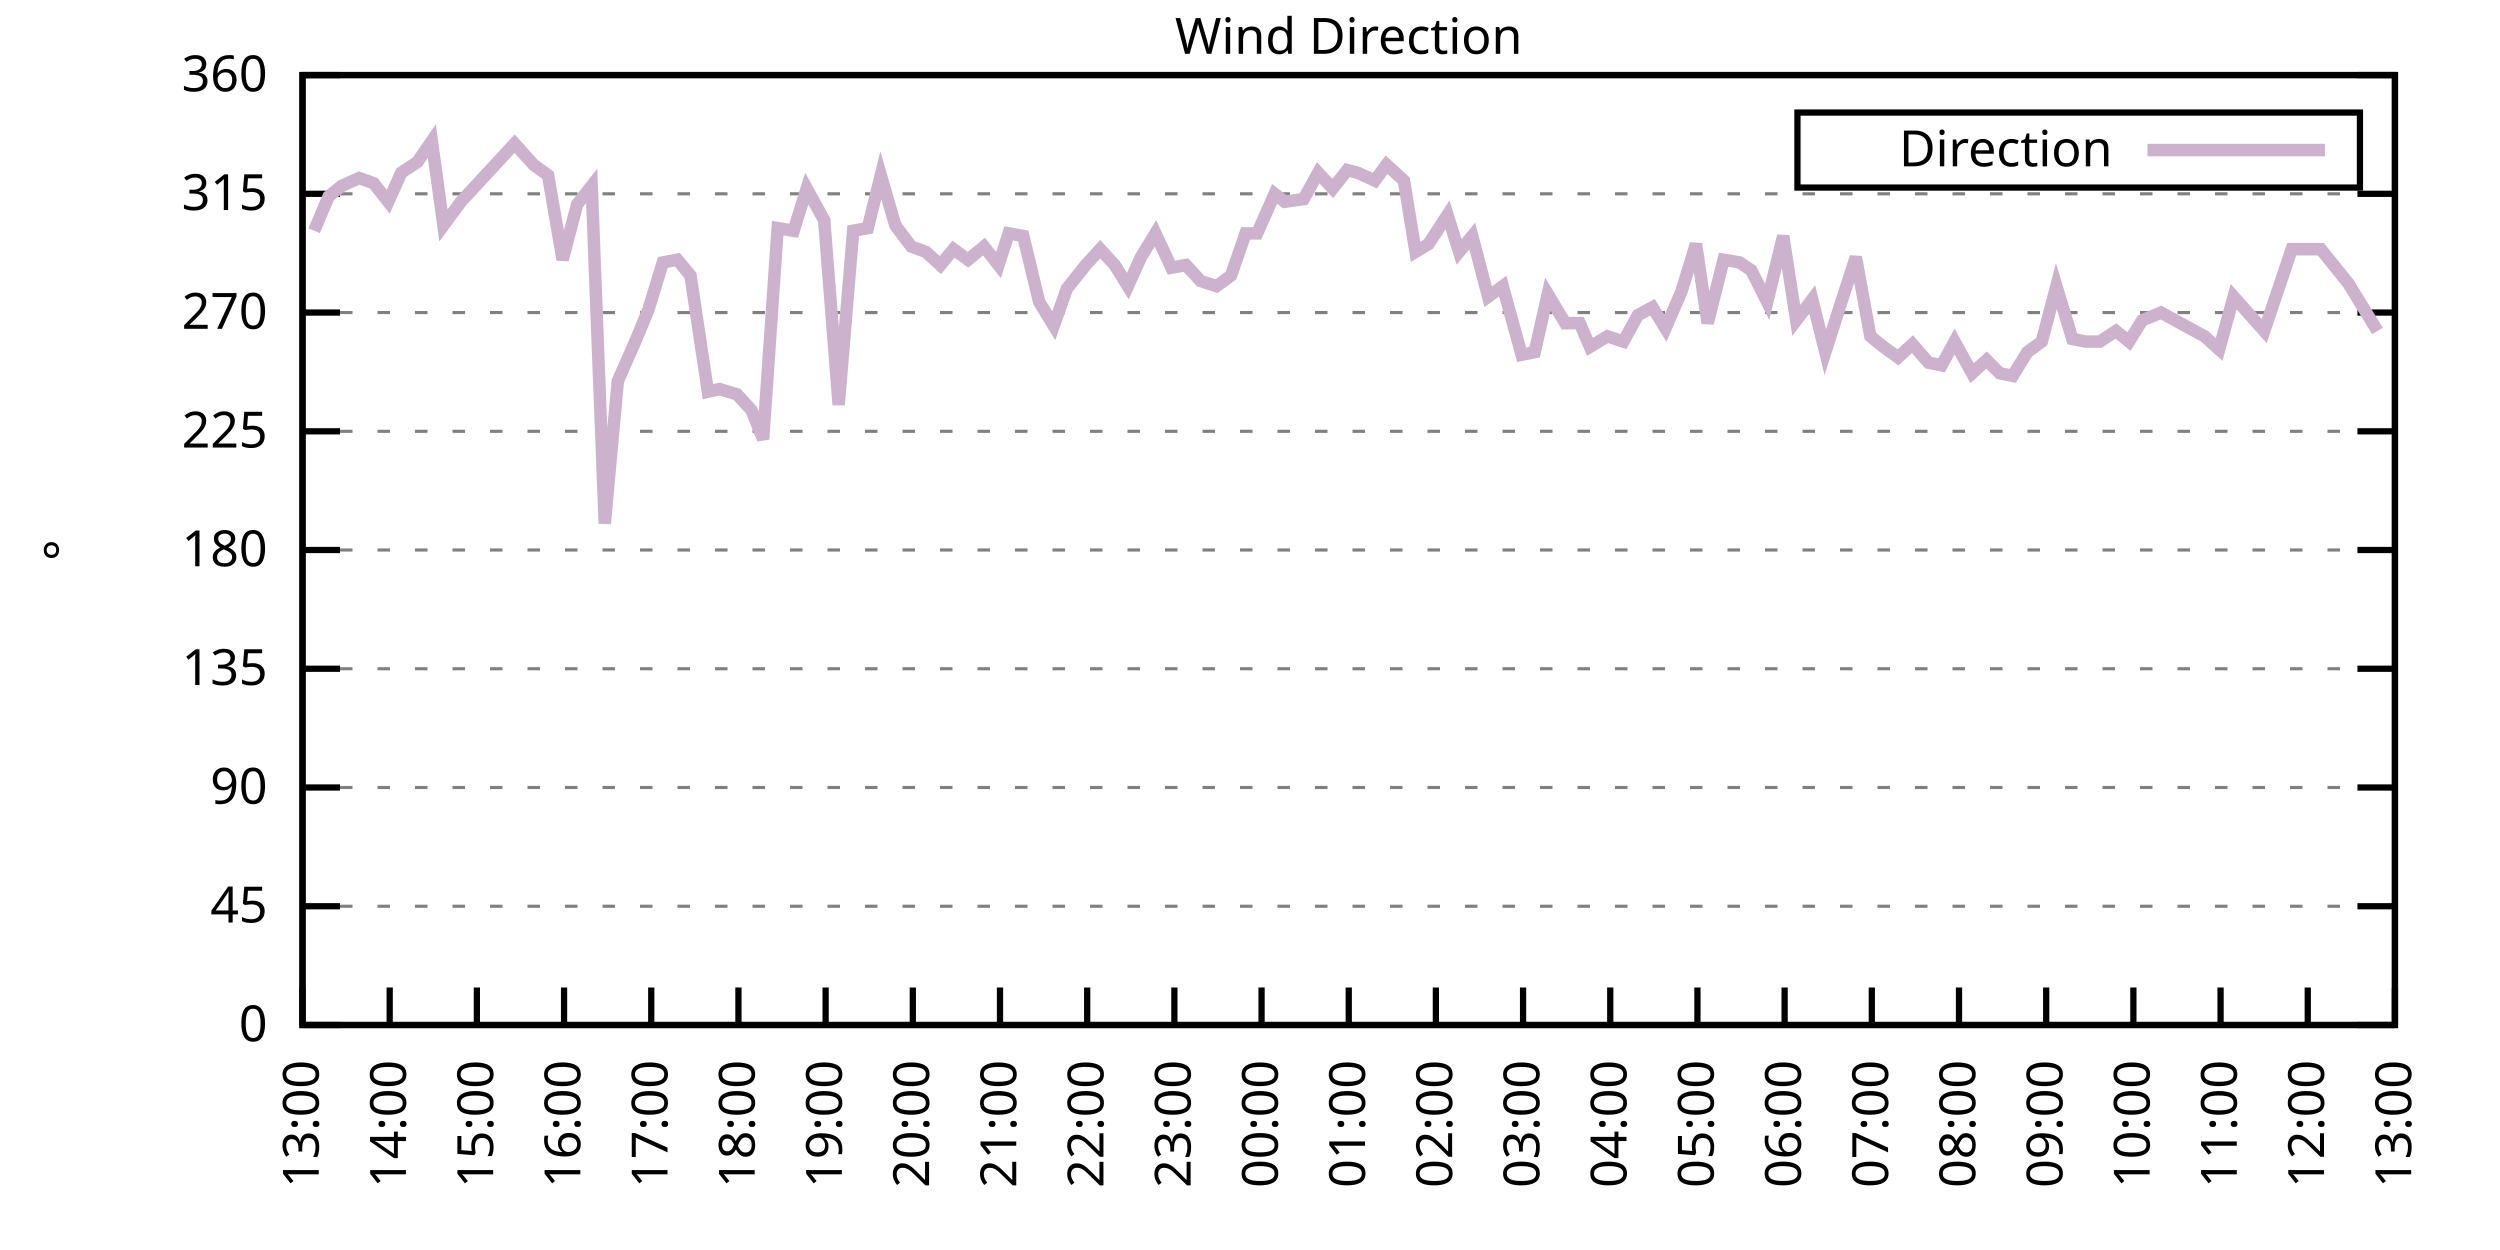
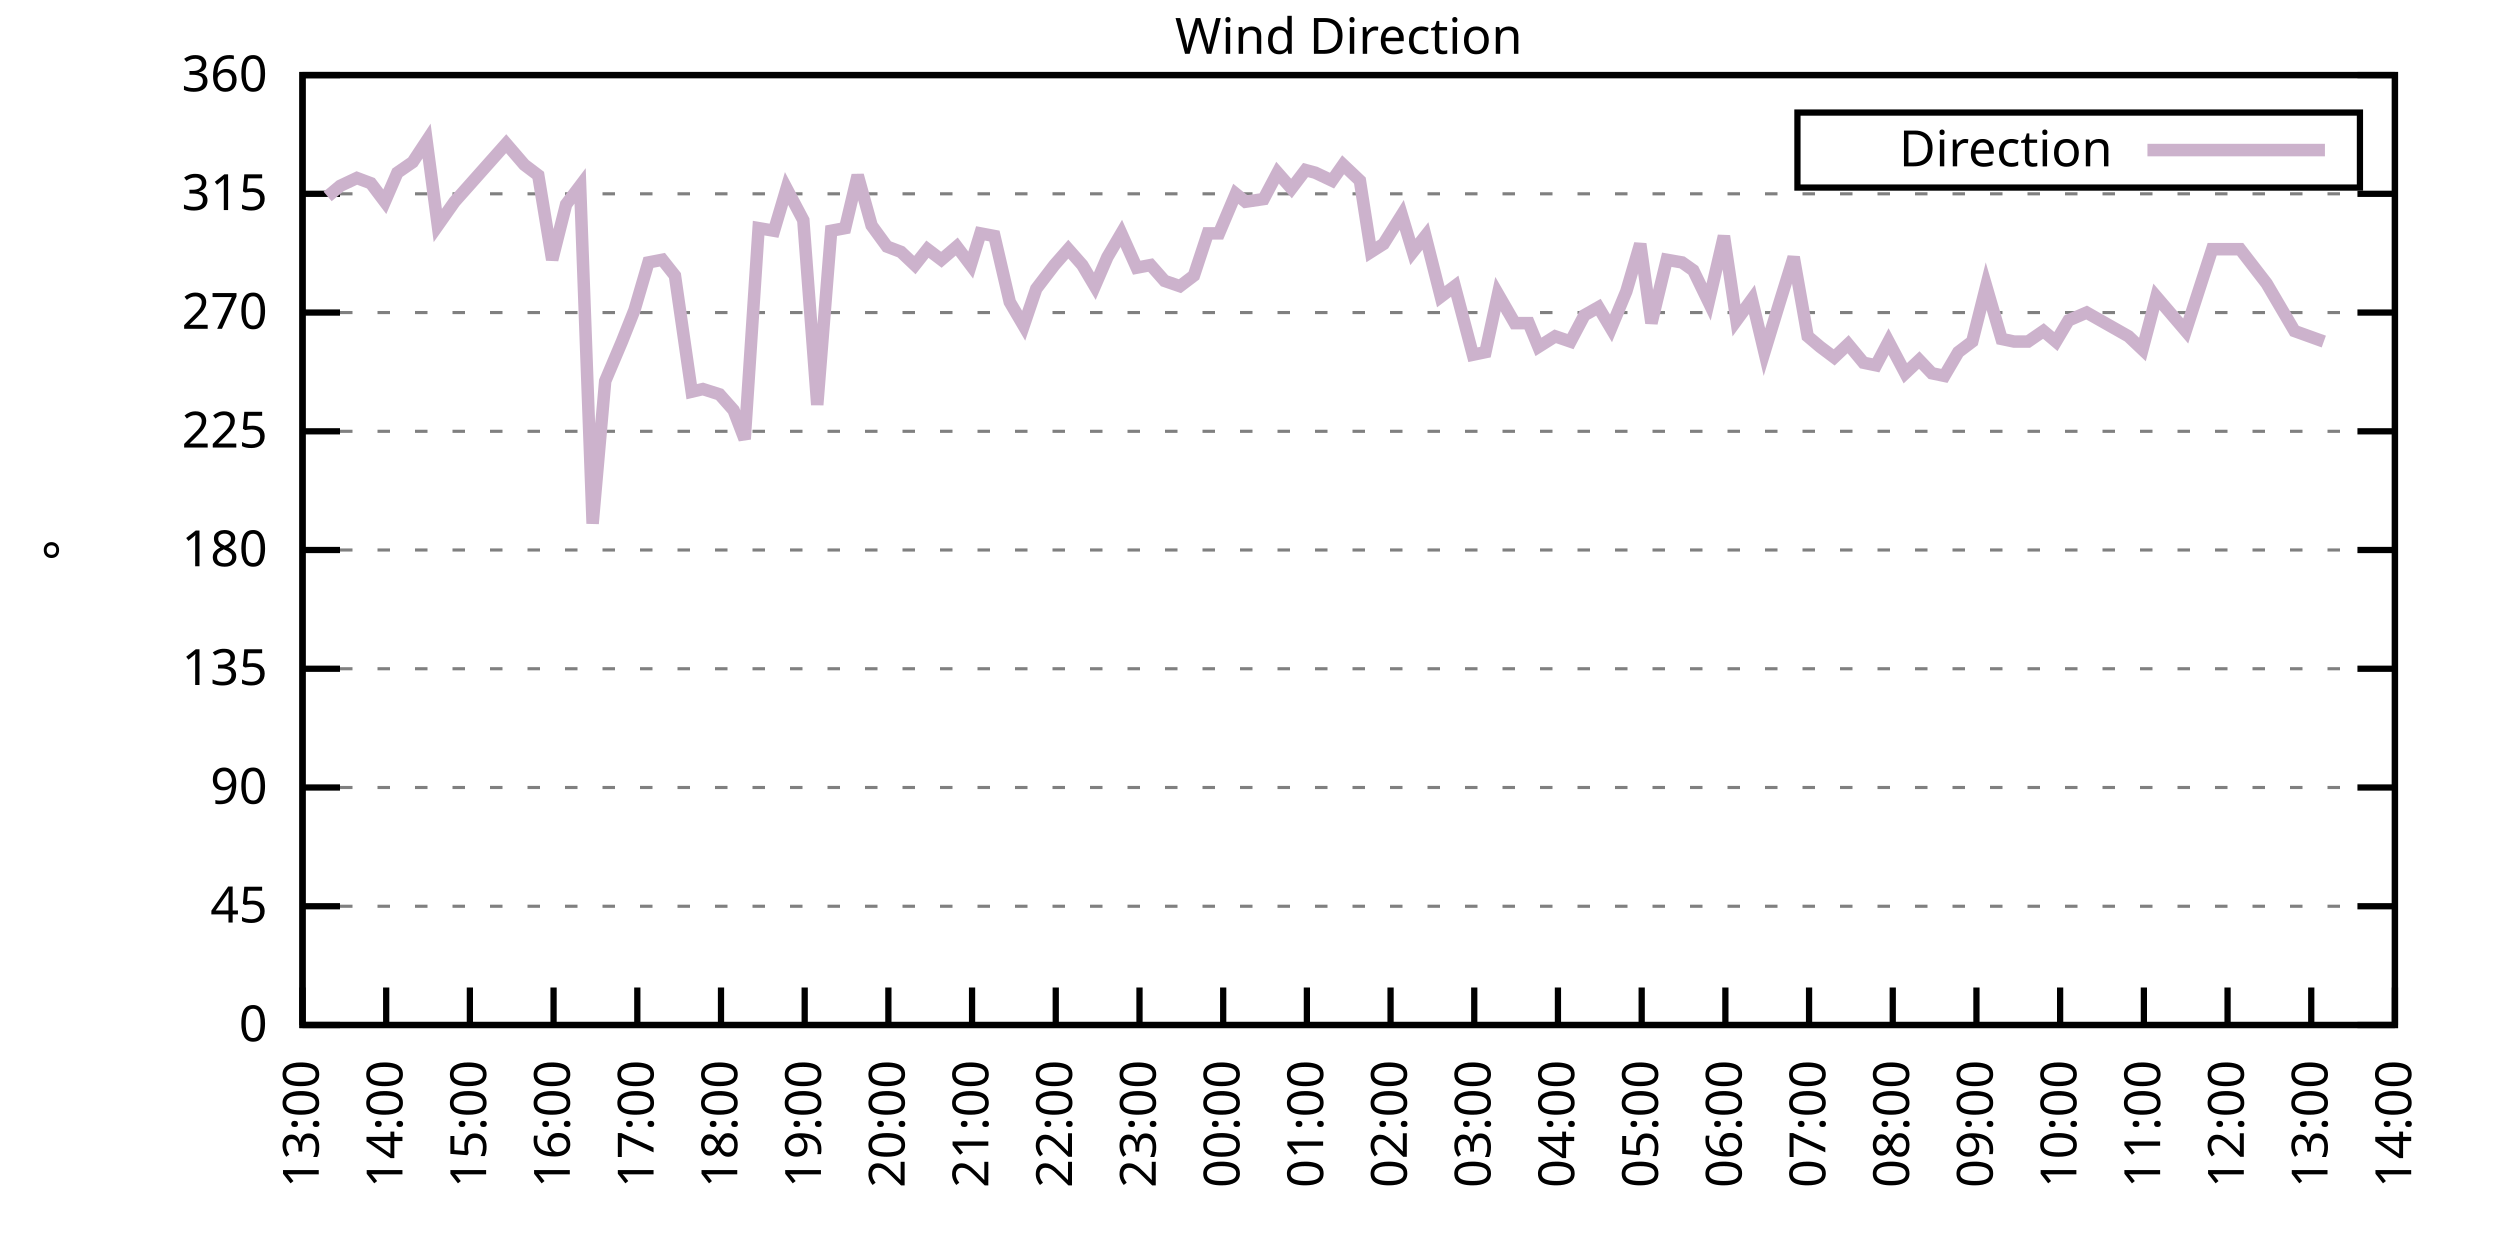
<svg xmlns="http://www.w3.org/2000/svg" xmlns:xlink="http://www.w3.org/1999/xlink" width="400" height="200" viewBox="0 0 400 200">
  <g id="gnuplot_canvas">
    <rect x="0" y="0" width="400" height="200" fill="none" />
    <defs>
      <circle id="gpDot" r="0.5" stroke-width="0.5" stroke="currentColor" />
      <path id="gpPt0" stroke-width="0.333" stroke="currentColor" d="M-1,0 h2 M0,-1 v2" />
      <path id="gpPt1" stroke-width="0.333" stroke="currentColor" d="M-1,-1 L1,1 M1,-1 L-1,1" />
      <path id="gpPt2" stroke-width="0.333" stroke="currentColor" d="M-1,0 L1,0 M0,-1 L0,1 M-1,-1 L1,1 M-1,1 L1,-1" />
      <rect id="gpPt3" stroke-width="0.333" stroke="currentColor" x="-1" y="-1" width="2" height="2" />
      <rect id="gpPt4" stroke-width="0.333" stroke="currentColor" fill="currentColor" x="-1" y="-1" width="2" height="2" />
      <circle id="gpPt5" stroke-width="0.333" stroke="currentColor" cx="0" cy="0" r="1" />
      <use xlink:href="#gpPt5" id="gpPt6" fill="currentColor" stroke="none" />
      <path id="gpPt7" stroke-width="0.333" stroke="currentColor" d="M0,-1.33 L-1.33,0.67 L1.33,0.67 z" />
      <use xlink:href="#gpPt7" id="gpPt8" fill="currentColor" stroke="none" />
      <use xlink:href="#gpPt7" id="gpPt9" stroke="currentColor" transform="rotate(180)" />
      <use xlink:href="#gpPt9" id="gpPt10" fill="currentColor" stroke="none" />
      <use xlink:href="#gpPt3" id="gpPt11" stroke="currentColor" transform="rotate(45)" />
      <use xlink:href="#gpPt11" id="gpPt12" fill="currentColor" stroke="none" />
      <path id="gpPt13" stroke-width="0.333" stroke="currentColor" d="M0,1.330 L1.265,0.411 L0.782,-1.067 L-0.782,-1.076 L-1.265,0.411 z" />
      <use xlink:href="#gpPt13" id="gpPt14" fill="currentColor" stroke="none" />
      <filter id="textbox" filterUnits="objectBoundingBox" x="0" y="0" height="1" width="1">
        <feFlood flood-color="white" flood-opacity="1" result="bgnd" />
        <feComposite in="SourceGraphic" in2="bgnd" operator="atop" />
      </filter>
      <filter id="greybox" filterUnits="objectBoundingBox" x="0" y="0" height="1" width="1">
        <feFlood flood-color="lightgrey" flood-opacity="1" result="grey" />
        <feComposite in="SourceGraphic" in2="grey" operator="atop" />
      </filter>
    </defs>
    <g fill="none" color="white" stroke="currentColor" stroke-width="1.00" stroke-linecap="butt" stroke-linejoin="miter">
</g>
    <g fill="none" color="black" stroke="currentColor" stroke-width="1.00" stroke-linecap="butt" stroke-linejoin="miter">
      <g stroke="none" shape-rendering="crispEdges">
        <polygon fill="rgb(255, 255, 255)" points="48.40,164.00 383.18,164.00 383.18,12.02 48.40,12.02 " />
      </g>
    </g>
    <g fill="none" color="black" stroke="currentColor" stroke-width="1.00" stroke-linecap="butt" stroke-linejoin="miter">
</g>
    <g fill="none" color="black" stroke="black" stroke-width="0.50" stroke-linecap="butt" stroke-linejoin="miter">
</g>
    <g fill="none" color="gray" stroke="currentColor" stroke-width="0.50" stroke-linecap="butt" stroke-linejoin="miter">
      <path stroke="gray" stroke-dasharray="2,4" class="gridline" d="M48.40,164.00 L383.19,164.00  " />
    </g>
    <g fill="none" color="gray" stroke="gray" stroke-width="1.00" stroke-linecap="butt" stroke-linejoin="miter">
</g>
    <g fill="none" color="black" stroke="currentColor" stroke-width="1.00" stroke-linecap="butt" stroke-linejoin="miter">
      <path stroke="black" d="M48.40,164.00 L54.40,164.00 M383.19,164.00 L377.19,164.00  " />
      <g transform="translate(42.80,166.60)" stroke="none" fill="black" font-family="Sans" font-size="8.00" text-anchor="end">
        <text>
          <tspan font-family="Sans"> 0</tspan>
        </text>
      </g>
    </g>
    <g fill="none" color="black" stroke="currentColor" stroke-width="1.00" stroke-linecap="butt" stroke-linejoin="miter">
</g>
    <g fill="none" color="black" stroke="black" stroke-width="0.50" stroke-linecap="butt" stroke-linejoin="miter">
</g>
    <g fill="none" color="gray" stroke="currentColor" stroke-width="0.50" stroke-linecap="butt" stroke-linejoin="miter">
      <path stroke="gray" stroke-dasharray="2,4" class="gridline" d="M48.40,145.00 L383.19,145.00  " />
    </g>
    <g fill="none" color="gray" stroke="gray" stroke-width="1.00" stroke-linecap="butt" stroke-linejoin="miter">
</g>
    <g fill="none" color="black" stroke="currentColor" stroke-width="1.00" stroke-linecap="butt" stroke-linejoin="miter">
      <path stroke="black" d="M48.40,145.00 L54.40,145.00 M383.19,145.00 L377.19,145.00  " />
      <g transform="translate(42.80,147.60)" stroke="none" fill="black" font-family="Sans" font-size="8.00" text-anchor="end">
        <text>
          <tspan font-family="Sans"> 45</tspan>
        </text>
      </g>
    </g>
    <g fill="none" color="black" stroke="currentColor" stroke-width="1.00" stroke-linecap="butt" stroke-linejoin="miter">
</g>
    <g fill="none" color="black" stroke="black" stroke-width="0.50" stroke-linecap="butt" stroke-linejoin="miter">
</g>
    <g fill="none" color="gray" stroke="currentColor" stroke-width="0.50" stroke-linecap="butt" stroke-linejoin="miter">
      <path stroke="gray" stroke-dasharray="2,4" class="gridline" d="M48.40,126.00 L383.19,126.00  " />
    </g>
    <g fill="none" color="gray" stroke="gray" stroke-width="1.00" stroke-linecap="butt" stroke-linejoin="miter">
</g>
    <g fill="none" color="black" stroke="currentColor" stroke-width="1.00" stroke-linecap="butt" stroke-linejoin="miter">
      <path stroke="black" d="M48.40,126.00 L54.40,126.00 M383.19,126.00 L377.19,126.00  " />
      <g transform="translate(42.80,128.60)" stroke="none" fill="black" font-family="Sans" font-size="8.00" text-anchor="end">
        <text>
          <tspan font-family="Sans"> 90</tspan>
        </text>
      </g>
    </g>
    <g fill="none" color="black" stroke="currentColor" stroke-width="1.00" stroke-linecap="butt" stroke-linejoin="miter">
</g>
    <g fill="none" color="black" stroke="black" stroke-width="0.50" stroke-linecap="butt" stroke-linejoin="miter">
</g>
    <g fill="none" color="gray" stroke="currentColor" stroke-width="0.50" stroke-linecap="butt" stroke-linejoin="miter">
      <path stroke="gray" stroke-dasharray="2,4" class="gridline" d="M48.40,107.00 L383.19,107.00  " />
    </g>
    <g fill="none" color="gray" stroke="gray" stroke-width="1.00" stroke-linecap="butt" stroke-linejoin="miter">
</g>
    <g fill="none" color="black" stroke="currentColor" stroke-width="1.00" stroke-linecap="butt" stroke-linejoin="miter">
      <path stroke="black" d="M48.40,107.00 L54.40,107.00 M383.19,107.00 L377.19,107.00  " />
      <g transform="translate(42.80,109.60)" stroke="none" fill="black" font-family="Sans" font-size="8.00" text-anchor="end">
        <text>
          <tspan font-family="Sans"> 135</tspan>
        </text>
      </g>
    </g>
    <g fill="none" color="black" stroke="currentColor" stroke-width="1.00" stroke-linecap="butt" stroke-linejoin="miter">
</g>
    <g fill="none" color="black" stroke="black" stroke-width="0.50" stroke-linecap="butt" stroke-linejoin="miter">
</g>
    <g fill="none" color="gray" stroke="currentColor" stroke-width="0.50" stroke-linecap="butt" stroke-linejoin="miter">
      <path stroke="gray" stroke-dasharray="2,4" class="gridline" d="M48.40,88.00 L383.19,88.00  " />
    </g>
    <g fill="none" color="gray" stroke="gray" stroke-width="1.00" stroke-linecap="butt" stroke-linejoin="miter">
</g>
    <g fill="none" color="black" stroke="currentColor" stroke-width="1.00" stroke-linecap="butt" stroke-linejoin="miter">
      <path stroke="black" d="M48.40,88.00 L54.40,88.00 M383.19,88.00 L377.19,88.00  " />
      <g transform="translate(42.80,90.60)" stroke="none" fill="black" font-family="Sans" font-size="8.00" text-anchor="end">
        <text>
          <tspan font-family="Sans"> 180</tspan>
        </text>
      </g>
    </g>
    <g fill="none" color="black" stroke="currentColor" stroke-width="1.00" stroke-linecap="butt" stroke-linejoin="miter">
</g>
    <g fill="none" color="black" stroke="black" stroke-width="0.50" stroke-linecap="butt" stroke-linejoin="miter">
</g>
    <g fill="none" color="gray" stroke="currentColor" stroke-width="0.50" stroke-linecap="butt" stroke-linejoin="miter">
      <path stroke="gray" stroke-dasharray="2,4" class="gridline" d="M48.40,69.01 L383.19,69.01  " />
    </g>
    <g fill="none" color="gray" stroke="gray" stroke-width="1.00" stroke-linecap="butt" stroke-linejoin="miter">
</g>
    <g fill="none" color="black" stroke="currentColor" stroke-width="1.00" stroke-linecap="butt" stroke-linejoin="miter">
      <path stroke="black" d="M48.40,69.01 L54.40,69.01 M383.19,69.01 L377.19,69.01  " />
      <g transform="translate(42.80,71.61)" stroke="none" fill="black" font-family="Sans" font-size="8.00" text-anchor="end">
        <text>
          <tspan font-family="Sans"> 225</tspan>
        </text>
      </g>
    </g>
    <g fill="none" color="black" stroke="currentColor" stroke-width="1.00" stroke-linecap="butt" stroke-linejoin="miter">
</g>
    <g fill="none" color="black" stroke="black" stroke-width="0.50" stroke-linecap="butt" stroke-linejoin="miter">
</g>
    <g fill="none" color="gray" stroke="currentColor" stroke-width="0.50" stroke-linecap="butt" stroke-linejoin="miter">
      <path stroke="gray" stroke-dasharray="2,4" class="gridline" d="M48.40,50.01 L383.19,50.01  " />
    </g>
    <g fill="none" color="gray" stroke="gray" stroke-width="1.00" stroke-linecap="butt" stroke-linejoin="miter">
</g>
    <g fill="none" color="black" stroke="currentColor" stroke-width="1.00" stroke-linecap="butt" stroke-linejoin="miter">
      <path stroke="black" d="M48.40,50.01 L54.40,50.01 M383.19,50.01 L377.19,50.01  " />
      <g transform="translate(42.80,52.61)" stroke="none" fill="black" font-family="Sans" font-size="8.00" text-anchor="end">
        <text>
          <tspan font-family="Sans"> 270</tspan>
        </text>
      </g>
    </g>
    <g fill="none" color="black" stroke="currentColor" stroke-width="1.00" stroke-linecap="butt" stroke-linejoin="miter">
</g>
    <g fill="none" color="black" stroke="black" stroke-width="0.50" stroke-linecap="butt" stroke-linejoin="miter">
</g>
    <g fill="none" color="gray" stroke="currentColor" stroke-width="0.50" stroke-linecap="butt" stroke-linejoin="miter">
      <path stroke="gray" stroke-dasharray="2,4" class="gridline" d="M48.40,31.01 L383.19,31.01  " />
    </g>
    <g fill="none" color="gray" stroke="gray" stroke-width="1.00" stroke-linecap="butt" stroke-linejoin="miter">
</g>
    <g fill="none" color="black" stroke="currentColor" stroke-width="1.00" stroke-linecap="butt" stroke-linejoin="miter">
      <path stroke="black" d="M48.40,31.01 L54.40,31.01 M383.19,31.01 L377.19,31.01  " />
      <g transform="translate(42.80,33.61)" stroke="none" fill="black" font-family="Sans" font-size="8.00" text-anchor="end">
        <text>
          <tspan font-family="Sans"> 315</tspan>
        </text>
      </g>
    </g>
    <g fill="none" color="black" stroke="currentColor" stroke-width="1.00" stroke-linecap="butt" stroke-linejoin="miter">
</g>
    <g fill="none" color="black" stroke="black" stroke-width="0.50" stroke-linecap="butt" stroke-linejoin="miter">
</g>
    <g fill="none" color="gray" stroke="currentColor" stroke-width="0.50" stroke-linecap="butt" stroke-linejoin="miter">
      <path stroke="gray" stroke-dasharray="2,4" class="gridline" d="M48.40,12.01 L383.19,12.01  " />
    </g>
    <g fill="none" color="gray" stroke="gray" stroke-width="1.00" stroke-linecap="butt" stroke-linejoin="miter">
</g>
    <g fill="none" color="black" stroke="currentColor" stroke-width="1.00" stroke-linecap="butt" stroke-linejoin="miter">
      <path stroke="black" d="M48.40,12.01 L54.40,12.01 M383.19,12.01 L377.19,12.01  " />
      <g transform="translate(42.80,14.61)" stroke="none" fill="black" font-family="Sans" font-size="8.00" text-anchor="end">
        <text>
          <tspan font-family="Sans"> 360</tspan>
        </text>
      </g>
    </g>
    <g fill="none" color="black" stroke="currentColor" stroke-width="1.00" stroke-linecap="butt" stroke-linejoin="miter">
      <path stroke="black" d="M48.40,164.00 L48.40,158.00  " />
      <g transform="translate(51.00,169.60) rotate(270.00)" stroke="none" fill="black" font-family="Sans" font-size="8.00" text-anchor="end">
        <text>
          <tspan font-family="Sans">13:00</tspan>
        </text>
      </g>
    </g>
    <g fill="none" color="black" stroke="currentColor" stroke-width="1.00" stroke-linecap="butt" stroke-linejoin="miter">
-       <path stroke="black" d="M62.35,164.00 L62.35,158.00  " />
-       <g transform="translate(64.95,169.60) rotate(270.00)" stroke="none" fill="black" font-family="Sans" font-size="8.00" text-anchor="end">
+       <path stroke="black" d="M61.79,164.00 L61.79,158.00  " />
+       <g transform="translate(64.39,169.60) rotate(270.00)" stroke="none" fill="black" font-family="Sans" font-size="8.00" text-anchor="end">
        <text>
          <tspan font-family="Sans">14:00</tspan>
        </text>
      </g>
    </g>
    <g fill="none" color="black" stroke="currentColor" stroke-width="1.00" stroke-linecap="butt" stroke-linejoin="miter">
-       <path stroke="black" d="M76.30,164.00 L76.30,158.00  " />
-       <g transform="translate(78.90,169.60) rotate(270.00)" stroke="none" fill="black" font-family="Sans" font-size="8.00" text-anchor="end">
+       <path stroke="black" d="M75.18,164.00 L75.18,158.00  " />
+       <g transform="translate(77.78,169.60) rotate(270.00)" stroke="none" fill="black" font-family="Sans" font-size="8.00" text-anchor="end">
        <text>
          <tspan font-family="Sans">15:00</tspan>
        </text>
      </g>
    </g>
    <g fill="none" color="black" stroke="currentColor" stroke-width="1.00" stroke-linecap="butt" stroke-linejoin="miter">
-       <path stroke="black" d="M90.25,164.00 L90.25,158.00  " />
-       <g transform="translate(92.85,169.60) rotate(270.00)" stroke="none" fill="black" font-family="Sans" font-size="8.00" text-anchor="end">
+       <path stroke="black" d="M88.57,164.00 L88.57,158.00  " />
+       <g transform="translate(91.17,169.60) rotate(270.00)" stroke="none" fill="black" font-family="Sans" font-size="8.00" text-anchor="end">
        <text>
          <tspan font-family="Sans">16:00</tspan>
        </text>
      </g>
    </g>
    <g fill="none" color="black" stroke="currentColor" stroke-width="1.00" stroke-linecap="butt" stroke-linejoin="miter">
-       <path stroke="black" d="M104.20,164.00 L104.20,158.00  " />
-       <g transform="translate(106.80,169.60) rotate(270.00)" stroke="none" fill="black" font-family="Sans" font-size="8.00" text-anchor="end">
+       <path stroke="black" d="M101.97,164.00 L101.97,158.00  " />
+       <g transform="translate(104.57,169.60) rotate(270.00)" stroke="none" fill="black" font-family="Sans" font-size="8.00" text-anchor="end">
        <text>
          <tspan font-family="Sans">17:00</tspan>
        </text>
      </g>
    </g>
    <g fill="none" color="black" stroke="currentColor" stroke-width="1.00" stroke-linecap="butt" stroke-linejoin="miter">
-       <path stroke="black" d="M118.15,164.00 L118.15,158.00  " />
-       <g transform="translate(120.75,169.60) rotate(270.00)" stroke="none" fill="black" font-family="Sans" font-size="8.00" text-anchor="end">
+       <path stroke="black" d="M115.36,164.00 L115.36,158.00  " />
+       <g transform="translate(117.96,169.60) rotate(270.00)" stroke="none" fill="black" font-family="Sans" font-size="8.00" text-anchor="end">
        <text>
          <tspan font-family="Sans">18:00</tspan>
        </text>
      </g>
    </g>
    <g fill="none" color="black" stroke="currentColor" stroke-width="1.00" stroke-linecap="butt" stroke-linejoin="miter">
-       <path stroke="black" d="M132.10,164.00 L132.10,158.00  " />
-       <g transform="translate(134.70,169.60) rotate(270.00)" stroke="none" fill="black" font-family="Sans" font-size="8.00" text-anchor="end">
+       <path stroke="black" d="M128.75,164.00 L128.75,158.00  " />
+       <g transform="translate(131.35,169.60) rotate(270.00)" stroke="none" fill="black" font-family="Sans" font-size="8.00" text-anchor="end">
        <text>
          <tspan font-family="Sans">19:00</tspan>
        </text>
      </g>
    </g>
    <g fill="none" color="black" stroke="currentColor" stroke-width="1.00" stroke-linecap="butt" stroke-linejoin="miter">
-       <path stroke="black" d="M146.05,164.00 L146.05,158.00  " />
-       <g transform="translate(148.65,169.60) rotate(270.00)" stroke="none" fill="black" font-family="Sans" font-size="8.00" text-anchor="end">
+       <path stroke="black" d="M142.14,164.00 L142.14,158.00  " />
+       <g transform="translate(144.74,169.60) rotate(270.00)" stroke="none" fill="black" font-family="Sans" font-size="8.00" text-anchor="end">
        <text>
          <tspan font-family="Sans">20:00</tspan>
        </text>
      </g>
    </g>
    <g fill="none" color="black" stroke="currentColor" stroke-width="1.00" stroke-linecap="butt" stroke-linejoin="miter">
-       <path stroke="black" d="M160.00,164.00 L160.00,158.00  " />
-       <g transform="translate(162.60,169.60) rotate(270.00)" stroke="none" fill="black" font-family="Sans" font-size="8.00" text-anchor="end">
+       <path stroke="black" d="M155.53,164.00 L155.53,158.00  " />
+       <g transform="translate(158.13,169.60) rotate(270.00)" stroke="none" fill="black" font-family="Sans" font-size="8.00" text-anchor="end">
        <text>
          <tspan font-family="Sans">21:00</tspan>
        </text>
      </g>
    </g>
    <g fill="none" color="black" stroke="currentColor" stroke-width="1.00" stroke-linecap="butt" stroke-linejoin="miter">
-       <path stroke="black" d="M173.95,164.00 L173.95,158.00  " />
-       <g transform="translate(176.55,169.60) rotate(270.00)" stroke="none" fill="black" font-family="Sans" font-size="8.00" text-anchor="end">
+       <path stroke="black" d="M168.92,164.00 L168.92,158.00  " />
+       <g transform="translate(171.52,169.60) rotate(270.00)" stroke="none" fill="black" font-family="Sans" font-size="8.00" text-anchor="end">
        <text>
          <tspan font-family="Sans">22:00</tspan>
        </text>
      </g>
    </g>
    <g fill="none" color="black" stroke="currentColor" stroke-width="1.00" stroke-linecap="butt" stroke-linejoin="miter">
-       <path stroke="black" d="M187.90,164.00 L187.90,158.00  " />
-       <g transform="translate(190.50,169.60) rotate(270.00)" stroke="none" fill="black" font-family="Sans" font-size="8.00" text-anchor="end">
+       <path stroke="black" d="M182.32,164.00 L182.32,158.00  " />
+       <g transform="translate(184.92,169.60) rotate(270.00)" stroke="none" fill="black" font-family="Sans" font-size="8.00" text-anchor="end">
        <text>
          <tspan font-family="Sans">23:00</tspan>
        </text>
      </g>
    </g>
    <g fill="none" color="black" stroke="currentColor" stroke-width="1.00" stroke-linecap="butt" stroke-linejoin="miter">
-       <path stroke="black" d="M201.85,164.00 L201.85,158.00  " />
-       <g transform="translate(204.45,169.60) rotate(270.00)" stroke="none" fill="black" font-family="Sans" font-size="8.00" text-anchor="end">
+       <path stroke="black" d="M195.71,164.00 L195.71,158.00  " />
+       <g transform="translate(198.31,169.60) rotate(270.00)" stroke="none" fill="black" font-family="Sans" font-size="8.00" text-anchor="end">
        <text>
          <tspan font-family="Sans">00:00</tspan>
        </text>
      </g>
    </g>
    <g fill="none" color="black" stroke="currentColor" stroke-width="1.00" stroke-linecap="butt" stroke-linejoin="miter">
-       <path stroke="black" d="M215.80,164.00 L215.80,158.00  " />
-       <g transform="translate(218.40,169.60) rotate(270.00)" stroke="none" fill="black" font-family="Sans" font-size="8.00" text-anchor="end">
+       <path stroke="black" d="M209.10,164.00 L209.10,158.00  " />
+       <g transform="translate(211.70,169.60) rotate(270.00)" stroke="none" fill="black" font-family="Sans" font-size="8.00" text-anchor="end">
        <text>
          <tspan font-family="Sans">01:00</tspan>
        </text>
      </g>
    </g>
    <g fill="none" color="black" stroke="currentColor" stroke-width="1.00" stroke-linecap="butt" stroke-linejoin="miter">
-       <path stroke="black" d="M229.74,164.00 L229.74,158.00  " />
-       <g transform="translate(232.34,169.60) rotate(270.00)" stroke="none" fill="black" font-family="Sans" font-size="8.00" text-anchor="end">
+       <path stroke="black" d="M222.49,164.00 L222.49,158.00  " />
+       <g transform="translate(225.09,169.60) rotate(270.00)" stroke="none" fill="black" font-family="Sans" font-size="8.00" text-anchor="end">
        <text>
          <tspan font-family="Sans">02:00</tspan>
        </text>
      </g>
    </g>
    <g fill="none" color="black" stroke="currentColor" stroke-width="1.00" stroke-linecap="butt" stroke-linejoin="miter">
-       <path stroke="black" d="M243.69,164.00 L243.69,158.00  " />
-       <g transform="translate(246.29,169.60) rotate(270.00)" stroke="none" fill="black" font-family="Sans" font-size="8.00" text-anchor="end">
+       <path stroke="black" d="M235.88,164.00 L235.88,158.00  " />
+       <g transform="translate(238.48,169.60) rotate(270.00)" stroke="none" fill="black" font-family="Sans" font-size="8.00" text-anchor="end">
        <text>
          <tspan font-family="Sans">03:00</tspan>
        </text>
      </g>
    </g>
    <g fill="none" color="black" stroke="currentColor" stroke-width="1.00" stroke-linecap="butt" stroke-linejoin="miter">
-       <path stroke="black" d="M257.64,164.00 L257.64,158.00  " />
-       <g transform="translate(260.24,169.60) rotate(270.00)" stroke="none" fill="black" font-family="Sans" font-size="8.00" text-anchor="end">
+       <path stroke="black" d="M249.27,164.00 L249.27,158.00  " />
+       <g transform="translate(251.87,169.60) rotate(270.00)" stroke="none" fill="black" font-family="Sans" font-size="8.00" text-anchor="end">
        <text>
          <tspan font-family="Sans">04:00</tspan>
        </text>
      </g>
    </g>
    <g fill="none" color="black" stroke="currentColor" stroke-width="1.00" stroke-linecap="butt" stroke-linejoin="miter">
-       <path stroke="black" d="M271.59,164.00 L271.59,158.00  " />
-       <g transform="translate(274.19,169.60) rotate(270.00)" stroke="none" fill="black" font-family="Sans" font-size="8.00" text-anchor="end">
+       <path stroke="black" d="M262.67,164.00 L262.67,158.00  " />
+       <g transform="translate(265.27,169.60) rotate(270.00)" stroke="none" fill="black" font-family="Sans" font-size="8.00" text-anchor="end">
        <text>
          <tspan font-family="Sans">05:00</tspan>
        </text>
      </g>
    </g>
    <g fill="none" color="black" stroke="currentColor" stroke-width="1.00" stroke-linecap="butt" stroke-linejoin="miter">
-       <path stroke="black" d="M285.54,164.00 L285.54,158.00  " />
-       <g transform="translate(288.14,169.60) rotate(270.00)" stroke="none" fill="black" font-family="Sans" font-size="8.00" text-anchor="end">
+       <path stroke="black" d="M276.06,164.00 L276.06,158.00  " />
+       <g transform="translate(278.66,169.60) rotate(270.00)" stroke="none" fill="black" font-family="Sans" font-size="8.00" text-anchor="end">
        <text>
          <tspan font-family="Sans">06:00</tspan>
        </text>
      </g>
    </g>
    <g fill="none" color="black" stroke="currentColor" stroke-width="1.00" stroke-linecap="butt" stroke-linejoin="miter">
-       <path stroke="black" d="M299.49,164.00 L299.49,158.00  " />
-       <g transform="translate(302.09,169.60) rotate(270.00)" stroke="none" fill="black" font-family="Sans" font-size="8.00" text-anchor="end">
+       <path stroke="black" d="M289.45,164.00 L289.45,158.00  " />
+       <g transform="translate(292.05,169.60) rotate(270.00)" stroke="none" fill="black" font-family="Sans" font-size="8.00" text-anchor="end">
        <text>
          <tspan font-family="Sans">07:00</tspan>
        </text>
      </g>
    </g>
    <g fill="none" color="black" stroke="currentColor" stroke-width="1.00" stroke-linecap="butt" stroke-linejoin="miter">
-       <path stroke="black" d="M313.44,164.00 L313.44,158.00  " />
-       <g transform="translate(316.04,169.60) rotate(270.00)" stroke="none" fill="black" font-family="Sans" font-size="8.00" text-anchor="end">
+       <path stroke="black" d="M302.84,164.00 L302.84,158.00  " />
+       <g transform="translate(305.44,169.60) rotate(270.00)" stroke="none" fill="black" font-family="Sans" font-size="8.00" text-anchor="end">
        <text>
          <tspan font-family="Sans">08:00</tspan>
        </text>
      </g>
    </g>
    <g fill="none" color="black" stroke="currentColor" stroke-width="1.00" stroke-linecap="butt" stroke-linejoin="miter">
-       <path stroke="black" d="M327.39,164.00 L327.39,158.00  " />
-       <g transform="translate(329.99,169.60) rotate(270.00)" stroke="none" fill="black" font-family="Sans" font-size="8.00" text-anchor="end">
+       <path stroke="black" d="M316.23,164.00 L316.23,158.00  " />
+       <g transform="translate(318.83,169.60) rotate(270.00)" stroke="none" fill="black" font-family="Sans" font-size="8.00" text-anchor="end">
        <text>
          <tspan font-family="Sans">09:00</tspan>
        </text>
      </g>
    </g>
    <g fill="none" color="black" stroke="currentColor" stroke-width="1.00" stroke-linecap="butt" stroke-linejoin="miter">
-       <path stroke="black" d="M341.34,164.00 L341.34,158.00  " />
-       <g transform="translate(343.94,169.60) rotate(270.00)" stroke="none" fill="black" font-family="Sans" font-size="8.00" text-anchor="end">
+       <path stroke="black" d="M329.62,164.00 L329.62,158.00  " />
+       <g transform="translate(332.22,169.60) rotate(270.00)" stroke="none" fill="black" font-family="Sans" font-size="8.00" text-anchor="end">
        <text>
          <tspan font-family="Sans">10:00</tspan>
        </text>
      </g>
    </g>
    <g fill="none" color="black" stroke="currentColor" stroke-width="1.00" stroke-linecap="butt" stroke-linejoin="miter">
-       <path stroke="black" d="M355.29,164.00 L355.29,158.00  " />
-       <g transform="translate(357.89,169.60) rotate(270.00)" stroke="none" fill="black" font-family="Sans" font-size="8.00" text-anchor="end">
+       <path stroke="black" d="M343.02,164.00 L343.02,158.00  " />
+       <g transform="translate(345.62,169.60) rotate(270.00)" stroke="none" fill="black" font-family="Sans" font-size="8.00" text-anchor="end">
        <text>
          <tspan font-family="Sans">11:00</tspan>
        </text>
      </g>
    </g>
    <g fill="none" color="black" stroke="currentColor" stroke-width="1.00" stroke-linecap="butt" stroke-linejoin="miter">
-       <path stroke="black" d="M369.24,164.00 L369.24,158.00  " />
-       <g transform="translate(371.84,169.60) rotate(270.00)" stroke="none" fill="black" font-family="Sans" font-size="8.00" text-anchor="end">
+       <path stroke="black" d="M356.41,164.00 L356.41,158.00  " />
+       <g transform="translate(359.01,169.60) rotate(270.00)" stroke="none" fill="black" font-family="Sans" font-size="8.00" text-anchor="end">
        <text>
          <tspan font-family="Sans">12:00</tspan>
+         </text>
+       </g>
+     </g>
+     <g fill="none" color="black" stroke="currentColor" stroke-width="1.00" stroke-linecap="butt" stroke-linejoin="miter">
+       <path stroke="black" d="M369.80,164.00 L369.80,158.00  " />
+       <g transform="translate(372.40,169.60) rotate(270.00)" stroke="none" fill="black" font-family="Sans" font-size="8.00" text-anchor="end">
+         <text>
+           <tspan font-family="Sans">13:00</tspan>
        </text>
      </g>
    </g>
    <g fill="none" color="black" stroke="currentColor" stroke-width="1.00" stroke-linecap="butt" stroke-linejoin="miter">
      <path stroke="black" d="M383.19,164.00 L383.19,158.00  " />
      <g transform="translate(385.79,169.60) rotate(270.00)" stroke="none" fill="black" font-family="Sans" font-size="8.00" text-anchor="end">
        <text>
-           <tspan font-family="Sans">13:00</tspan>
+           <tspan font-family="Sans">14:00</tspan>
        </text>
      </g>
    </g>
    <g fill="none" color="black" stroke="currentColor" stroke-width="1.00" stroke-linecap="butt" stroke-linejoin="miter">
</g>
    <g fill="none" color="black" stroke="currentColor" stroke-width="1.00" stroke-linecap="butt" stroke-linejoin="miter">
      <path stroke="black" d="M48.40,12.01 L48.40,164.00 L383.19,164.00 L383.19,12.01 L48.40,12.01 Z  " />
    </g>
    <g fill="none" color="black" stroke="currentColor" stroke-width="1.00" stroke-linecap="butt" stroke-linejoin="miter">
</g>
    <g fill="none" color="black" stroke="currentColor" stroke-width="1.00" stroke-linecap="butt" stroke-linejoin="miter">
      <path stroke="black" d="M287.59,30.01 L287.59,18.01 L377.59,18.01 L377.59,30.01 L287.59,30.01 Z  " />
    </g>
    <g id="Wind_direction_plot_1">
      <g fill="none" color="white" stroke="black" stroke-width="2.00" stroke-linecap="butt" stroke-linejoin="miter">
</g>
      <g fill="none" color="black" stroke="currentColor" stroke-width="2.00" stroke-linecap="butt" stroke-linejoin="miter">
        <g transform="translate(337.99,26.61)" stroke="none" fill="black" font-family="Sans" font-size="8.00" text-anchor="end">
          <text>
            <tspan font-family="Sans">Direction</tspan>
          </text>
        </g>
      </g>
      <g fill="none" color="black" stroke="currentColor" stroke-width="2.00" stroke-linecap="butt" stroke-linejoin="miter">
-         <path stroke="rgb(204, 178, 204)" d="M343.59,24.01 L371.99,24.01 M50.26,36.92 L52.58,31.43 L54.68,29.74 L57.47,28.48 L59.79,29.32 L62.12,32.28   L64.21,27.63 L66.77,25.94 L69.09,22.56 L70.95,36.08 L73.74,32.28 L82.34,22.99 L85.37,26.36 L87.69,28.05   L90.02,41.56 L92.34,32.70 L94.67,29.74 L96.76,83.78 L98.85,60.98 L101.64,54.65 L103.73,49.59 L106.06,41.99   L108.38,41.56 L110.48,44.10 L113.27,62.67 L115.13,62.25 L117.92,63.10 L120.24,65.63 L122.10,70.27 L124.43,36.50   L126.98,36.92 L129.08,30.16 L131.87,35.23 L134.19,64.78 L136.51,36.92 L138.84,36.50 L140.93,28.05 L143.26,36.08   L145.81,39.45 L148.14,40.30 L150.46,42.41 L152.56,39.87 L154.88,41.56 L157.44,39.45 L159.76,42.41 L161.39,37.34   L163.72,37.76 L166.27,48.32 L168.60,52.12 L170.69,46.21 L173.71,42.41 L176.04,39.87 L178.36,42.41 L180.46,45.79   L182.55,41.14 L184.87,37.34 L187.43,42.83 L189.76,42.41 L192.08,44.94 L194.64,45.79 L196.96,44.10 L199.29,37.34   L201.15,37.34 L203.94,31.01 L205.57,32.28 L208.59,31.85 L210.91,27.63 L213.24,30.16 L215.56,27.21 L217.19,27.63   L219.98,28.90 L221.84,26.36 L224.63,28.90 L226.49,40.30 L228.58,39.03 L231.60,34.39 L233.46,40.30 L235.56,37.76   L238.11,47.47 L240.44,45.79 L243.46,56.76 L245.55,56.34 L247.65,47.05 L250.44,51.70 L252.76,51.70 L254.39,55.50   L257.18,53.81 L259.74,54.65 L262.06,50.43 L264.39,49.16 L266.48,52.54 L269.04,46.63 L271.36,39.03 L273.22,51.70   L275.78,41.56 L278.34,41.99 L280.20,43.25 L282.75,48.32 L285.31,37.76 L287.40,51.27 L289.96,47.90 L292.05,56.34   L294.61,48.32 L296.94,41.14 L299.26,53.81 L301.35,55.50 L303.68,57.18 L306.00,55.07 L308.56,58.03 L310.65,58.45   L312.74,54.65 L315.53,59.72 L317.86,57.61 L319.95,59.72 L322.04,60.14 L324.37,56.34 L326.69,54.65 L329.02,45.79   L331.58,54.23 L333.67,54.65 L335.99,54.65 L338.55,52.96 L340.64,54.65 L342.74,51.27 L345.76,50.01 L352.73,53.81   L355.06,55.92 L357.38,47.47 L362.27,52.96 L366.68,39.87 L371.33,39.87 L375.75,45.36 L380.40,52.96  " />
+         <path stroke="rgb(204, 178, 204)" d="M343.59,24.01 L371.99,24.01 M52.42,31.43 L54.43,29.74 L57.10,28.48 L59.34,29.32 L61.57,32.28 L63.58,27.63   L66.03,25.94 L68.26,22.56 L70.05,36.08 L72.73,32.28 L80.99,22.99 L83.89,26.36 L86.12,28.05 L88.35,41.56   L90.58,32.70 L92.82,29.74 L94.82,83.78 L96.83,60.98 L99.51,54.65 L101.52,49.59 L103.75,41.99 L105.98,41.56   L107.99,44.10 L110.67,62.67 L112.46,62.25 L115.13,63.10 L117.37,65.63 L119.15,70.27 L121.38,36.50 L123.84,36.92   L125.85,30.16 L128.53,35.23 L130.76,64.78 L132.99,36.92 L135.22,36.50 L137.23,28.05 L139.46,36.08 L141.92,39.45   L144.15,40.30 L146.38,42.41 L148.39,39.87 L150.62,41.56 L153.08,39.45 L155.31,42.41 L156.87,37.34 L159.10,37.76   L161.56,48.32 L163.79,52.12 L165.80,46.21 L168.70,42.41 L170.93,39.87 L173.17,42.41 L175.17,45.79 L177.18,41.14   L179.41,37.34 L181.87,42.83 L184.10,42.41 L186.33,44.94 L188.79,45.79 L191.02,44.10 L193.25,37.34 L195.04,37.34   L197.72,31.01 L199.28,32.28 L202.18,31.85 L204.41,27.63 L206.64,30.16 L208.88,27.21 L210.44,27.63 L213.12,28.90   L214.90,26.36 L217.58,28.90 L219.37,40.30 L221.37,39.03 L224.28,34.39 L226.06,40.30 L228.07,37.76 L230.53,47.47   L232.76,45.79 L235.66,56.76 L237.67,56.34 L239.68,47.05 L242.36,51.70 L244.59,51.70 L246.15,55.50 L248.83,53.81   L251.28,54.65 L253.51,50.43 L255.75,49.16 L257.76,52.54 L260.21,46.63 L262.44,39.03 L264.23,51.70 L266.68,41.56   L269.14,41.99 L270.92,43.25 L273.38,48.32 L275.83,37.76 L277.84,51.27 L280.30,47.90 L282.31,56.34 L284.76,48.32   L286.99,41.14 L289.23,53.81 L291.23,55.50 L293.47,57.18 L295.70,55.07 L298.15,58.03 L300.16,58.45 L302.17,54.65   L304.85,59.72 L307.08,57.61 L309.09,59.72 L311.10,60.14 L313.33,56.34 L315.56,54.65 L317.79,45.79 L320.25,54.23   L322.26,54.65 L324.49,54.65 L326.95,52.96 L328.95,54.65 L330.96,51.27 L333.86,50.01 L340.56,53.81 L342.79,55.92   L345.02,47.47 L349.71,52.96 L353.95,39.87 L358.42,39.87 L362.66,45.36 L367.12,52.96 L371.81,54.65  " />
      </g>
    </g>
    <g fill="none" color="black" stroke="currentColor" stroke-width="2.00" stroke-linecap="butt" stroke-linejoin="miter">
</g>
    <g fill="none" color="black" stroke="black" stroke-width="1.00" stroke-linecap="butt" stroke-linejoin="miter">
</g>
    <g fill="none" color="black" stroke="currentColor" stroke-width="1.00" stroke-linecap="butt" stroke-linejoin="miter">
      <path stroke="black" d="M48.40,12.01 L48.40,164.00 L383.19,164.00 L383.19,12.01 L48.40,12.01 Z  " />
      <g transform="translate(12.80,88.01) rotate(270.00)" stroke="none" fill="black" font-family="Sans" font-size="8.00" text-anchor="middle">
        <text>
          <tspan font-family="Sans">°</tspan>
        </text>
      </g>
    </g>
    <g fill="none" color="black" stroke="currentColor" stroke-width="1.00" stroke-linecap="butt" stroke-linejoin="miter">
</g>
    <g fill="none" color="black" stroke="currentColor" stroke-width="1.00" stroke-linecap="butt" stroke-linejoin="miter">
      <g transform="translate(215.79,8.61)" stroke="none" fill="black" font-family="Sans" font-size="8.00" text-anchor="middle">
        <text>
          <tspan font-family="Sans">Wind Direction</tspan>
        </text>
      </g>
    </g>
    <g fill="none" color="black" stroke="currentColor" stroke-width="1.00" stroke-linecap="butt" stroke-linejoin="miter">
</g>
  </g>
</svg>
